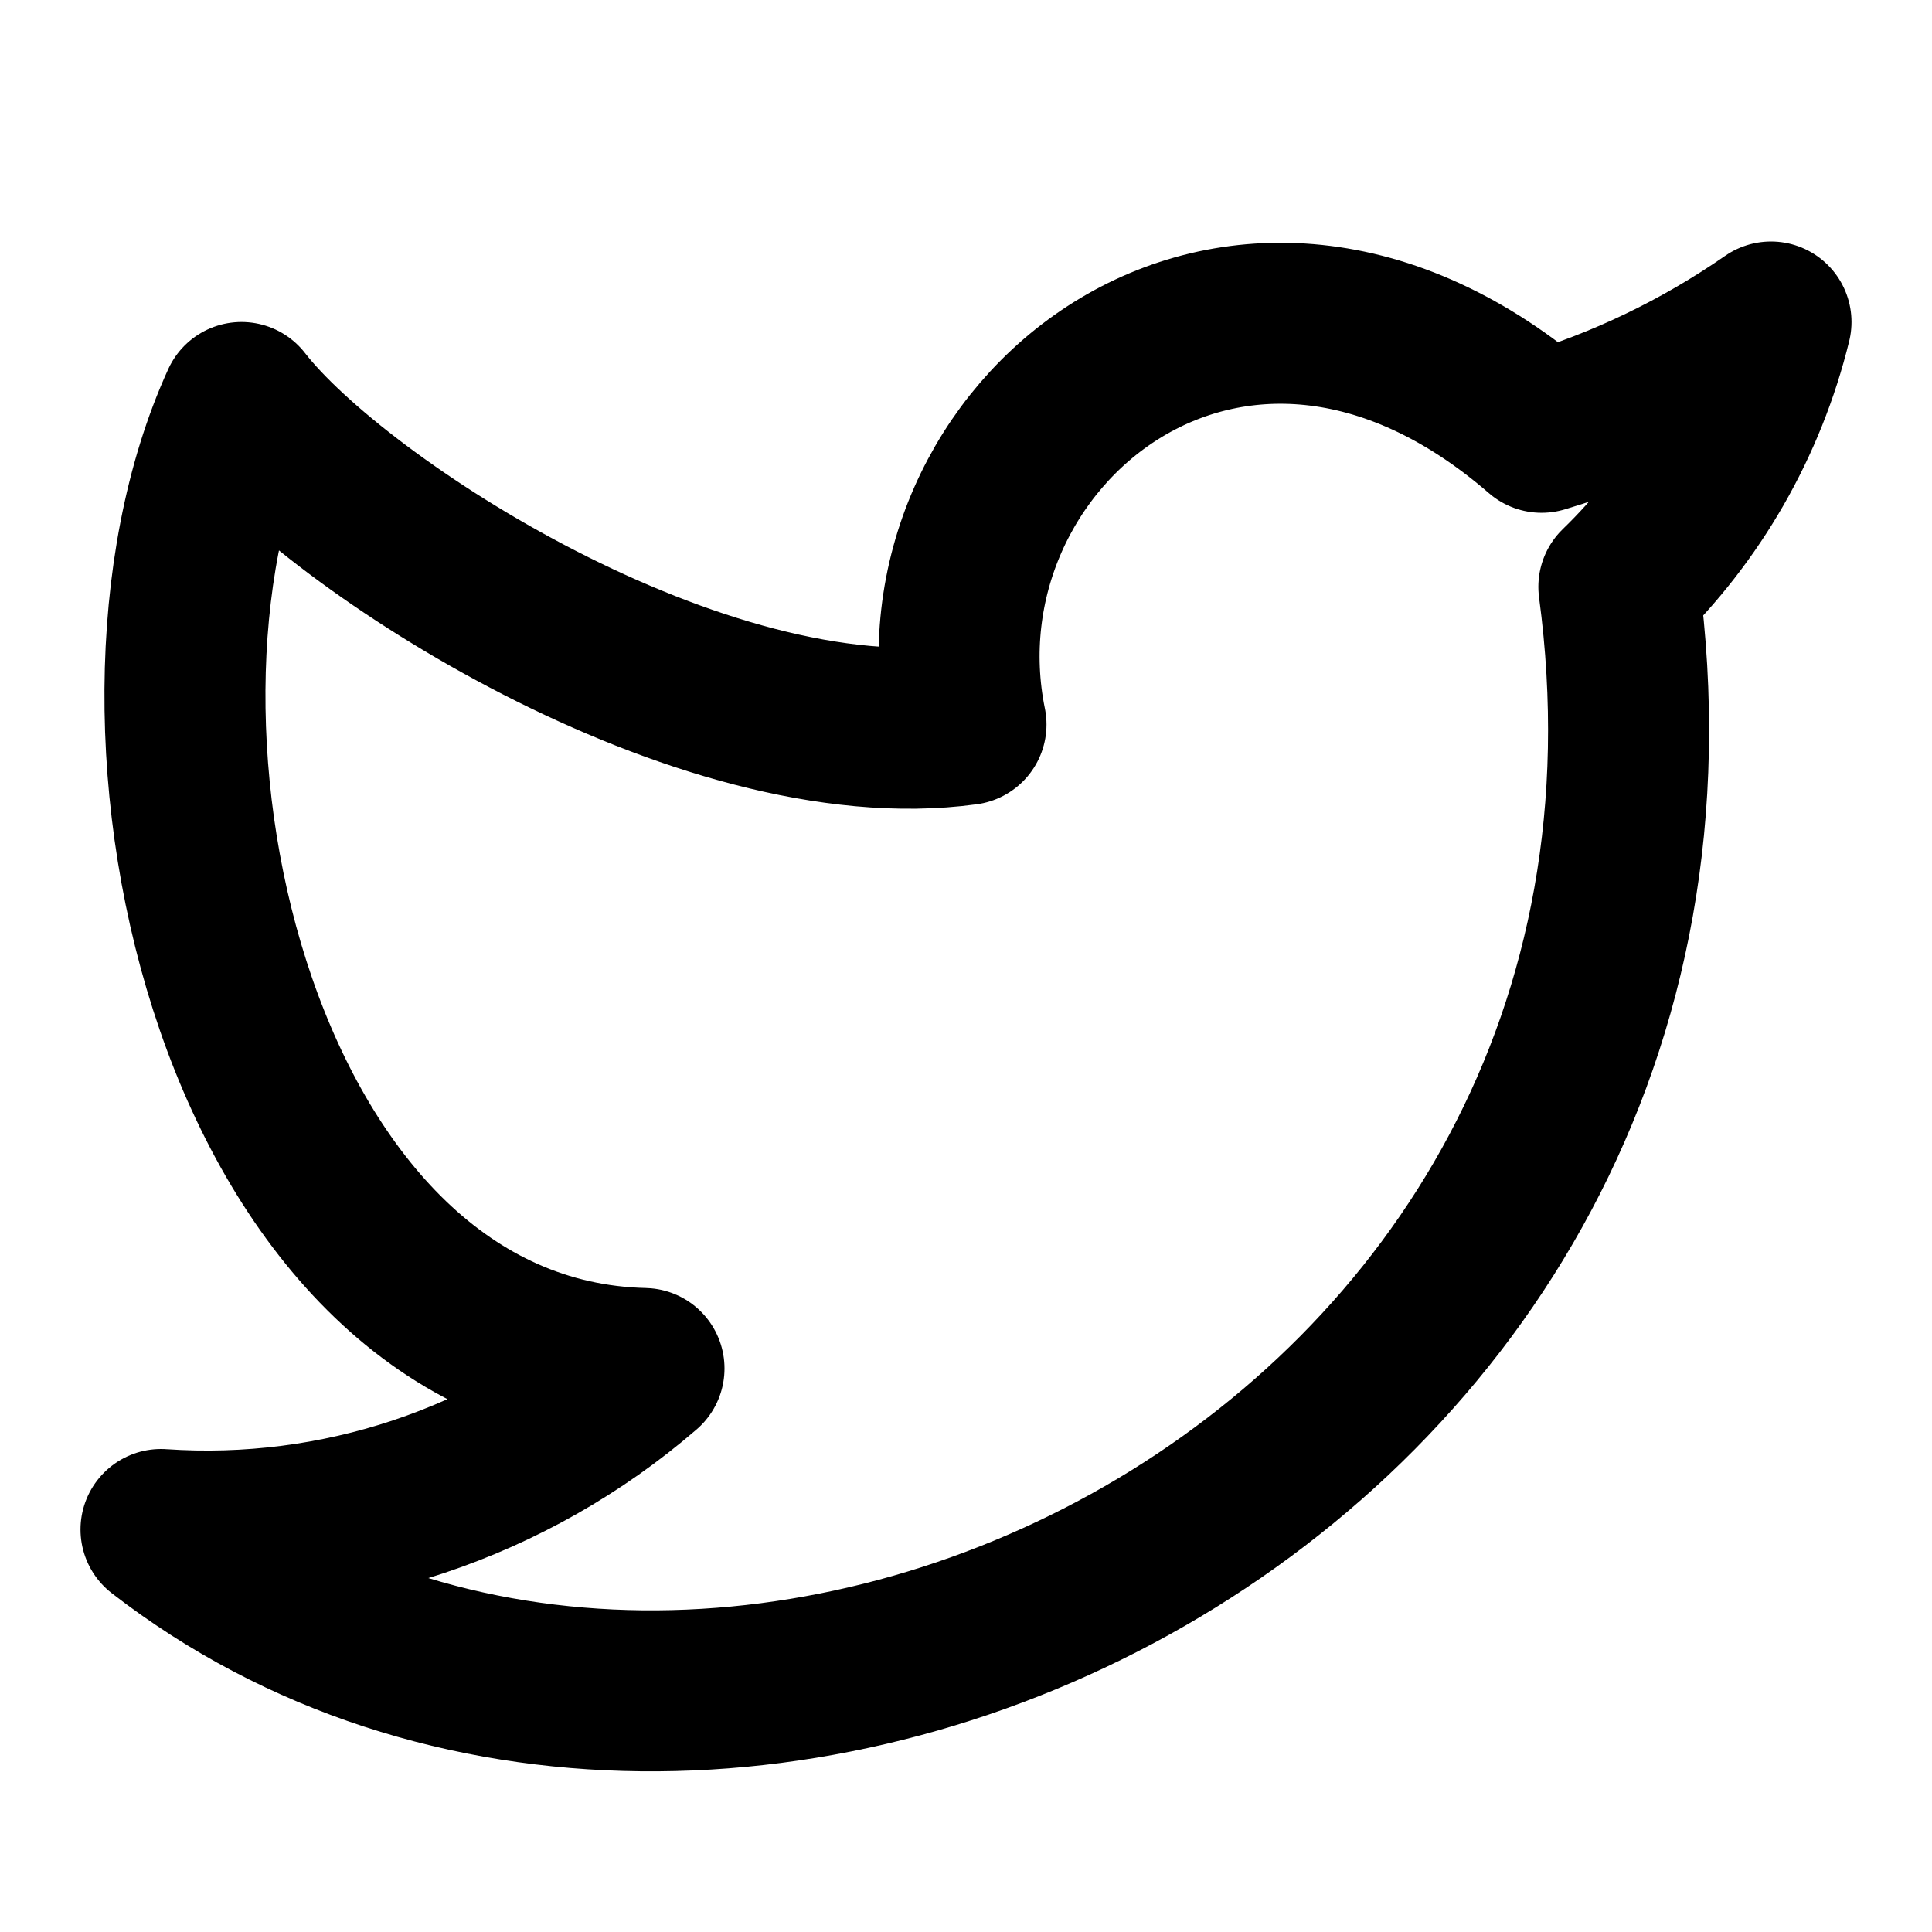
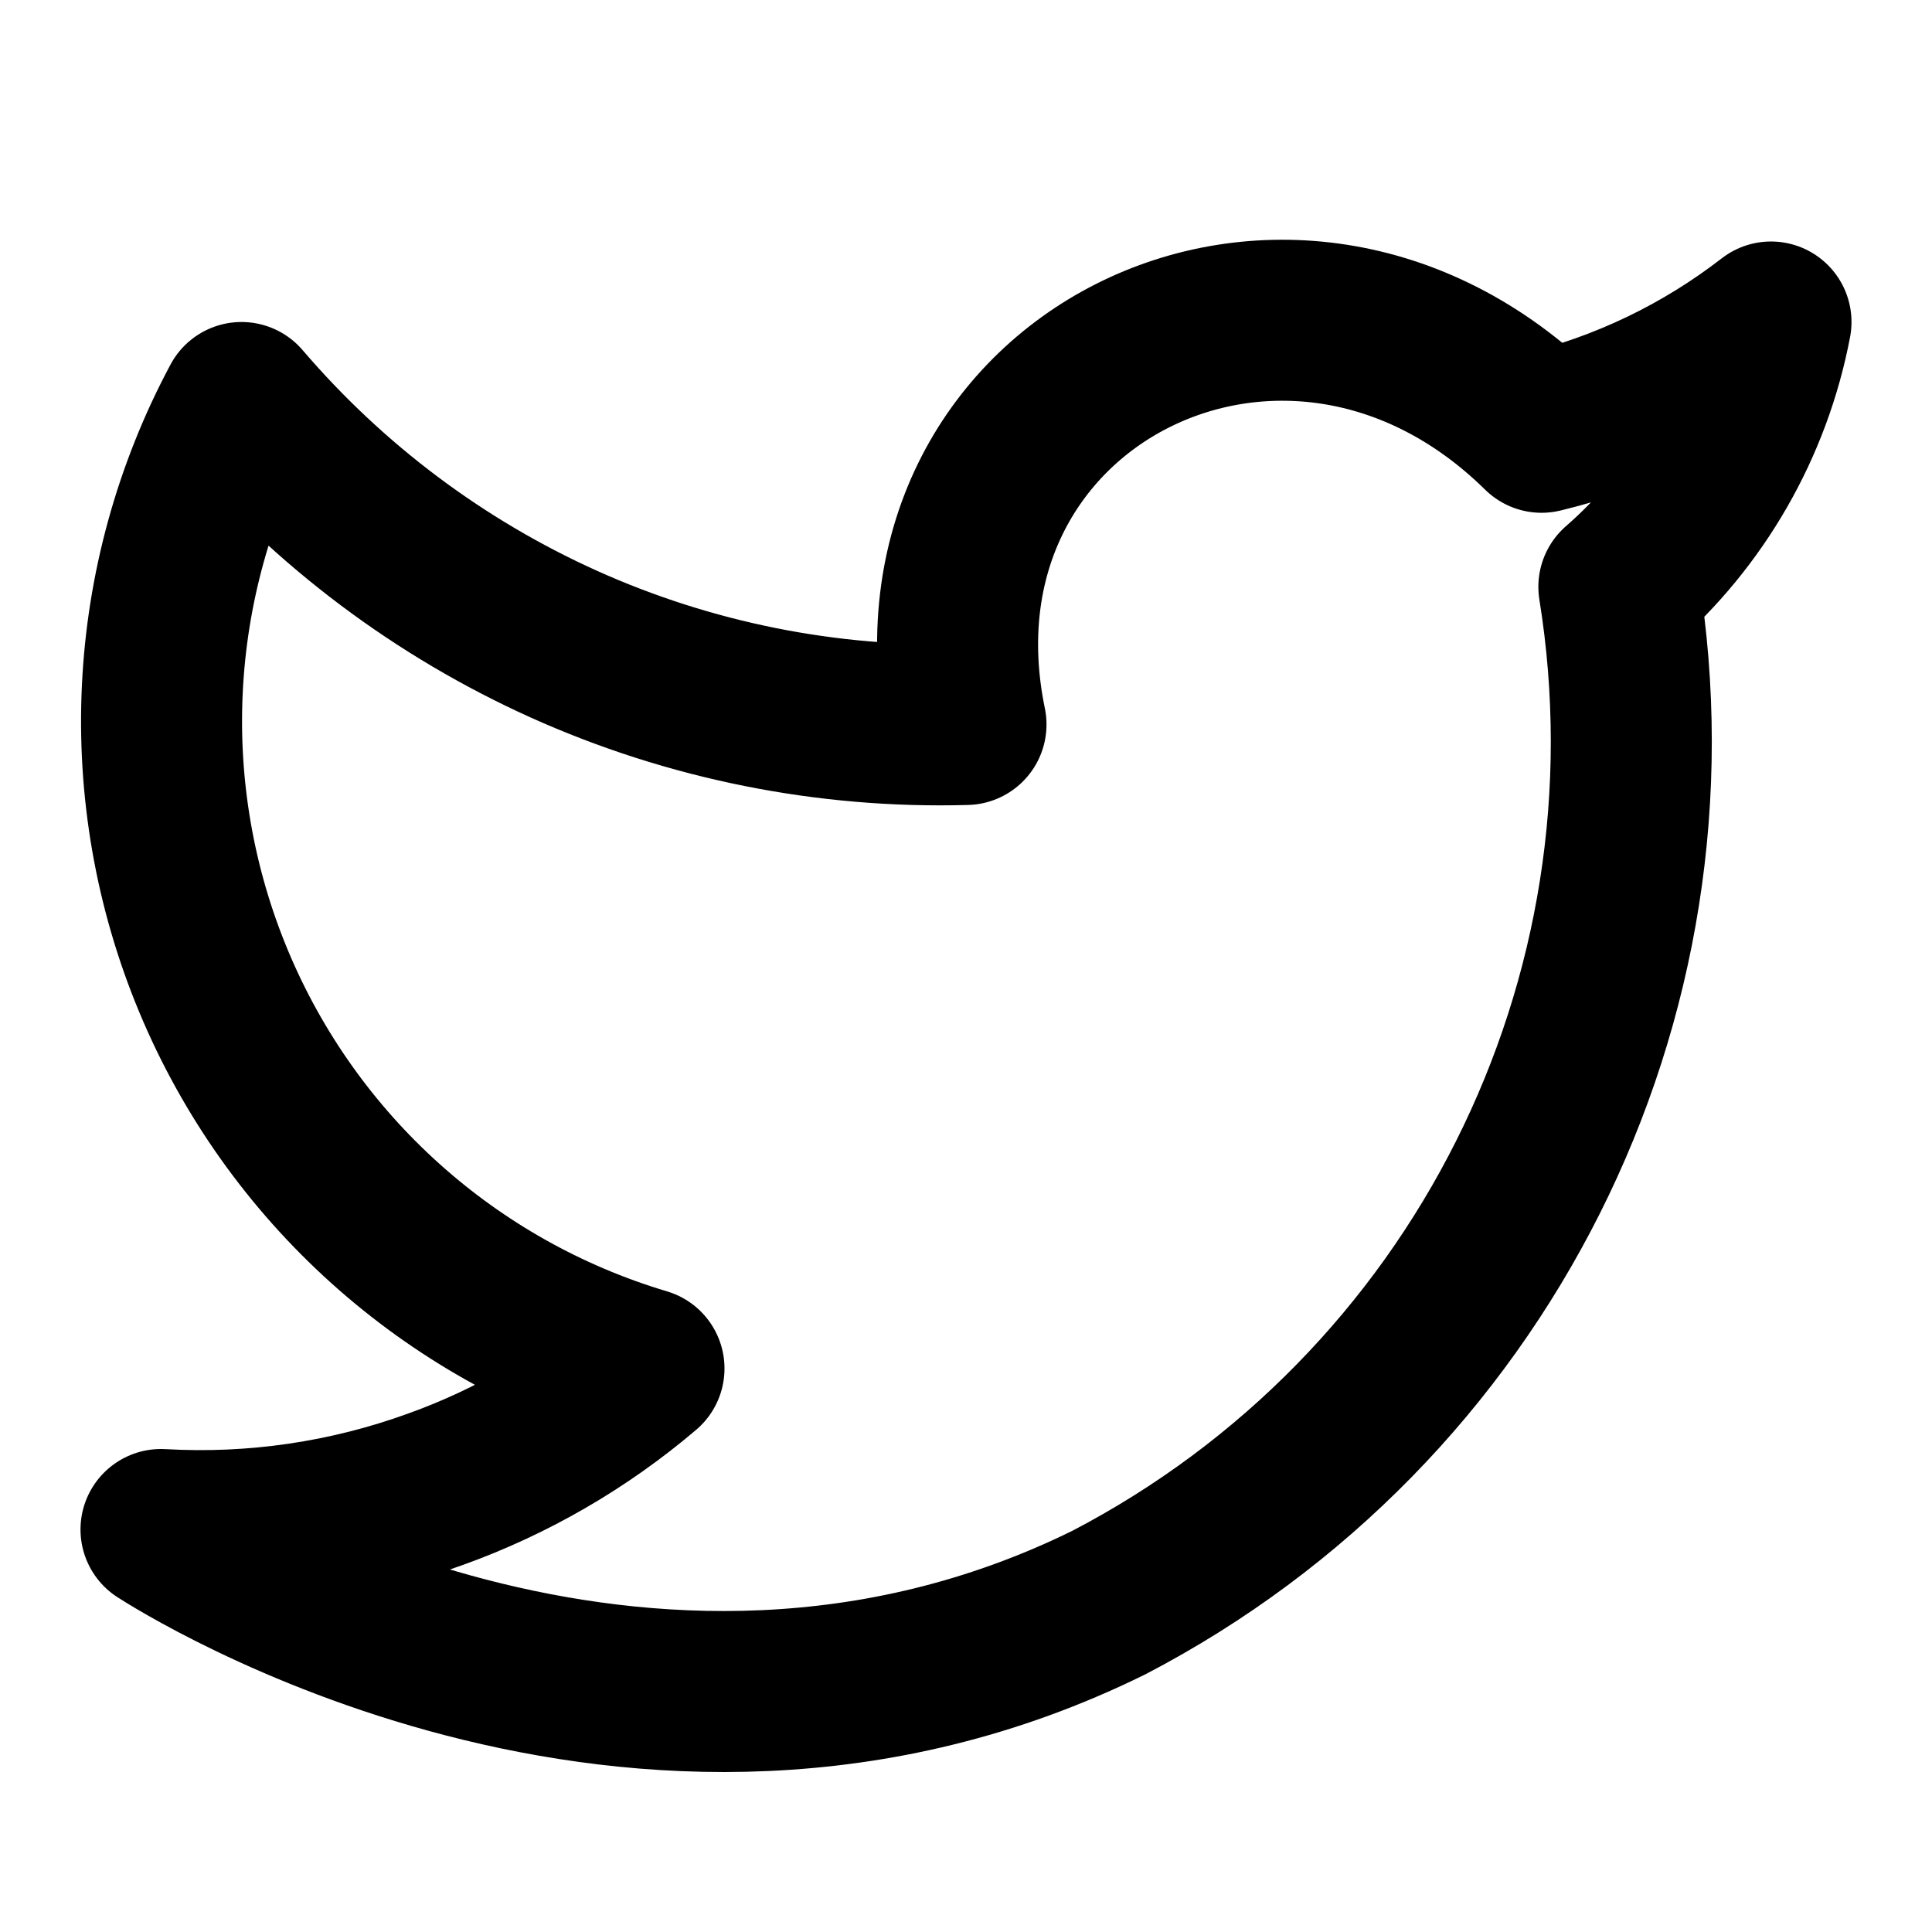
<svg xmlns="http://www.w3.org/2000/svg" width="24" height="24" viewBox="0 0 24 24" fill="none" stroke="currentColor" stroke-width="2" stroke-linecap="round" stroke-linejoin="round">
-   <path d="M22 4a10 10 0 0 1-2.85 1.37C15.33 2.06 11.27 5.42 12 9c-3.29.45-7.82-2.48-9-4C1.15 9.05 3 16.88 8 17a8.31 8.31 0 0 1-6 2c6.94 5.38 19.6-.59 18.11-11.71A6.83 6.83 0 0 0 22 4Z" />
+   <path d="M22 4a7.54 7.54 0 0 1-2.85 1.37C16 2.27 11.12 4.73 12 9A11.4 11.4 0 0 1 7 8 11.48 11.48 0 0 1 3 5 8.39 8.39 0 0 0 8 17a8.35 8.35 0 0 1-2.59 1.5A8.55 8.55 0 0 1 2 19c.25.16 5.94 3.78 11.77.91A12.06 12.06 0 0 0 20.11 7.29 5.8 5.8 0 0 0 22 4Z" />
</svg>
